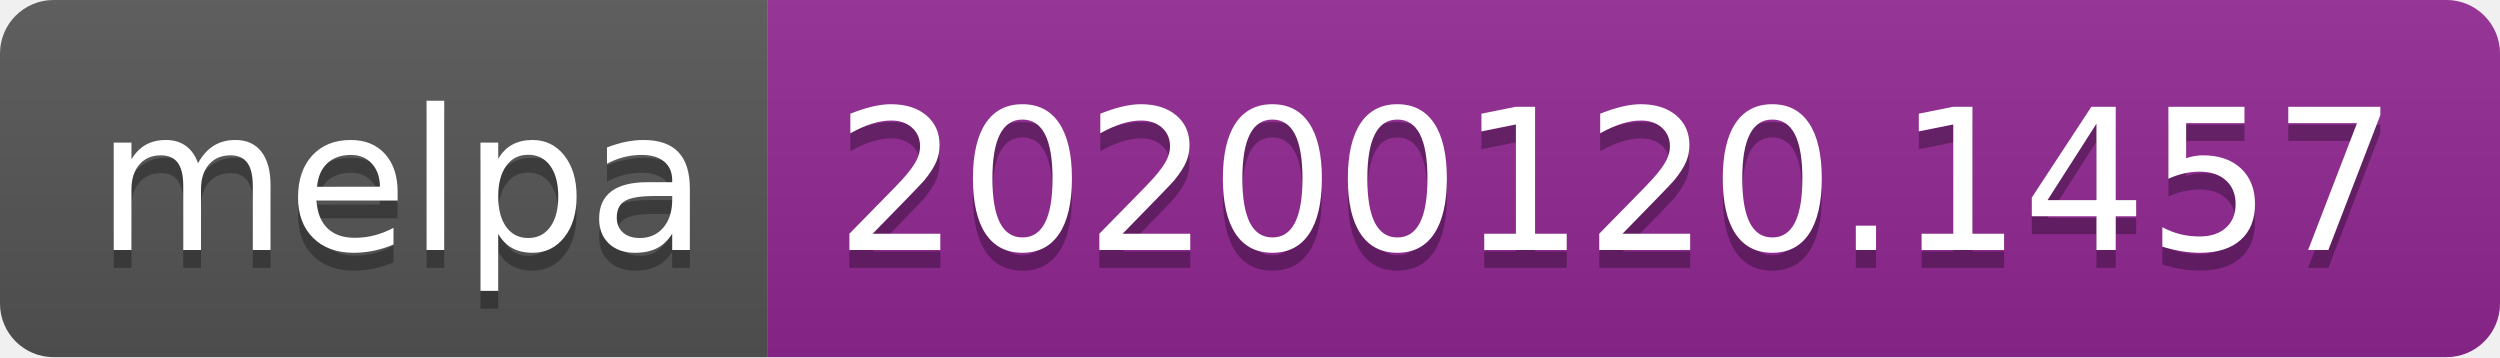
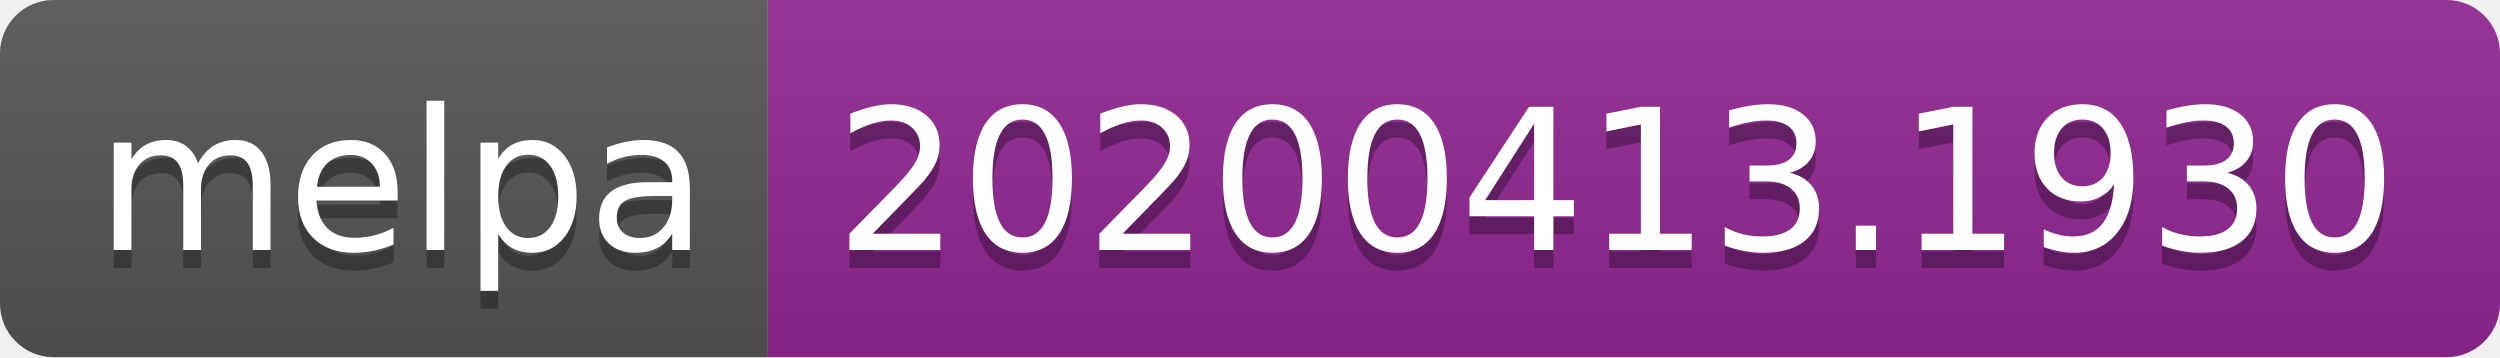
<svg xmlns="http://www.w3.org/2000/svg" width="140" height="20">
  <linearGradient id="b" x2="0" y2="100%">
    <stop offset="0" stop-color="#bbb" stop-opacity=".1" />
    <stop offset="1" stop-opacity=".1" />
  </linearGradient>
  <clipPath id="a">
    <rect width="140" height="20" rx="3" fill="#fff" />
  </clipPath>
  <g clip-path="url(#a)">
    <path fill="#555" d="M0 0h43v20H0z" />
    <path fill="#922793" d="M43 0h97v20H43z" />
    <path fill="url(#b)" d="M0 0h140v20H0z" />
  </g>
  <g fill="#fff" text-anchor="middle" font-family="DejaVu Sans,Verdana,Geneva,sans-serif" font-size="110">
    <text x="225" y="150" fill="#010101" fill-opacity=".3" transform="scale(.1)" textLength="330">melpa</text>
    <text x="225" y="140" transform="scale(.1)" textLength="330">melpa</text>
-     <text x="905" y="150" fill="#010101" fill-opacity=".3" transform="scale(.1)" textLength="870">20200120.1457</text>
-     <text x="905" y="140" transform="scale(.1)" textLength="870">20200120.1457</text>
+     <text x="905" y="150" fill="#010101" fill-opacity=".3" transform="scale(.1)" textLength="870">20200413.1930</text>
+     <text x="905" y="140" transform="scale(.1)" textLength="870">20200413.1930</text>
  </g>
</svg>
